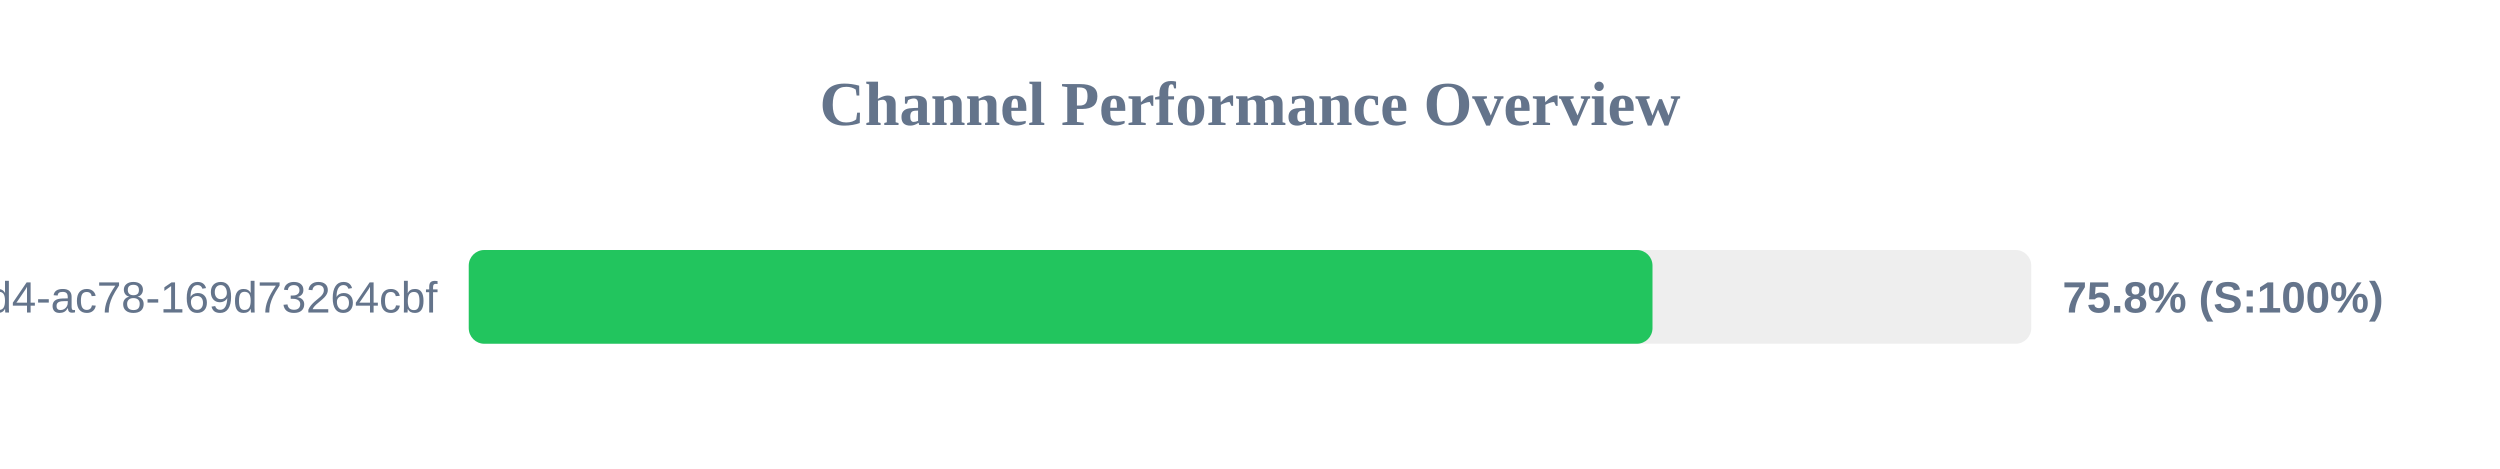
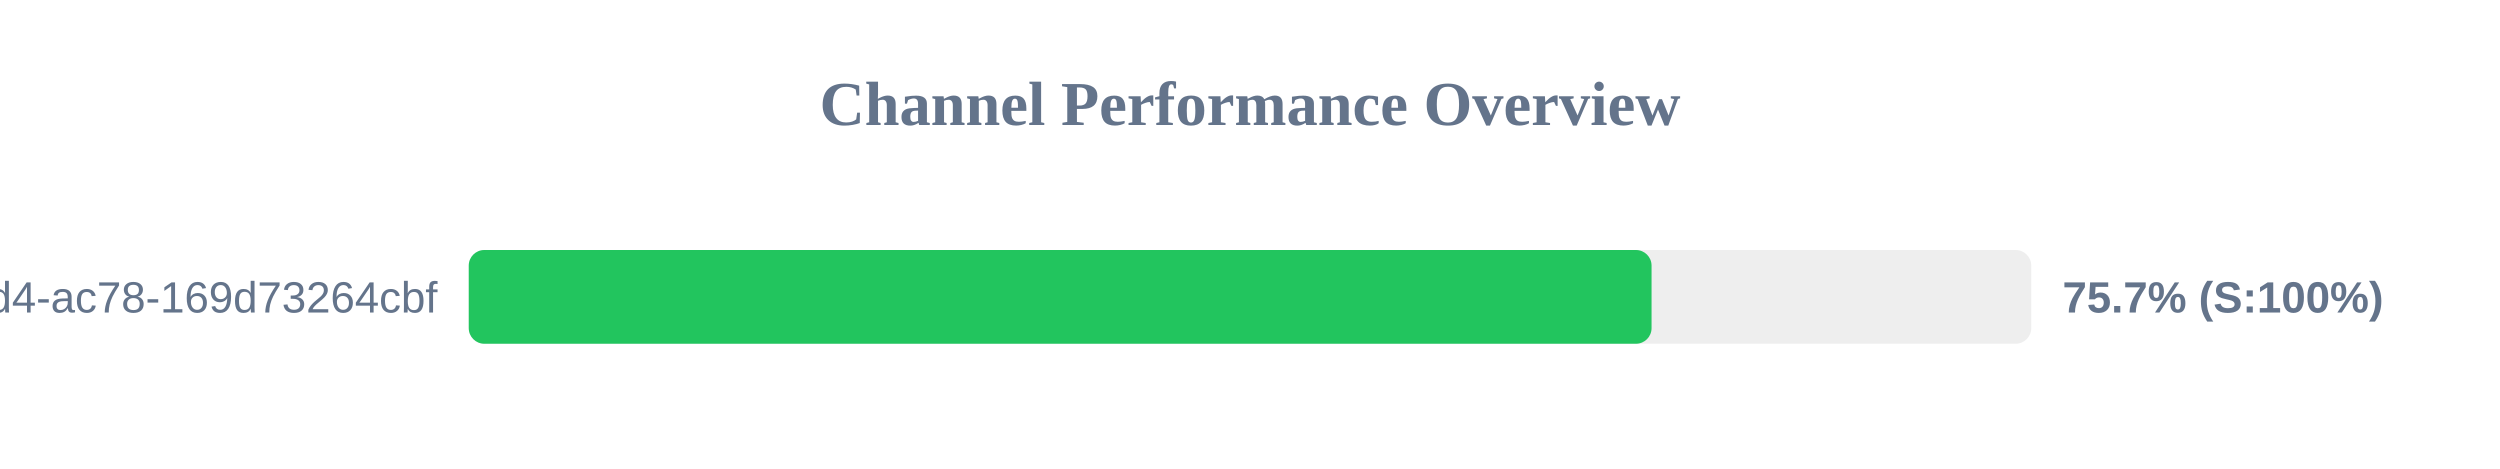
<svg xmlns="http://www.w3.org/2000/svg" width="800" height="150" version="1.1">
  <style>
        .row { font: 14px Arial; fill: #64748b; }
        .score { font: bold 14px Arial; fill: #64748b; }
    </style>
  <text x="400" y="40" text-anchor="middle" font-size="20px" font-weight="bold" fill="#64748b">Channel Performance Overview</text>
  <rect x="150" y="80" width="500" height="30" fill="#eee" rx="5" />
-   <rect x="150" y="80" width="378.8" height="30" fill="#22c55e" rx="5" />
+   <rect x="150" y="80" width="378.5" height="30" fill="#22c55e" rx="5" />
  <text x="140" y="100" text-anchor="end" class="row">?uuid=48c2c901-72e6-46d4-ac78-169d73264cbf</text>
-   <text x="660" y="100" text-anchor="start" class="score">75.8% (S:100%)</text>
+   <text x="660" y="100" text-anchor="start" class="score">75.7% (S:100%)</text>
</svg>
